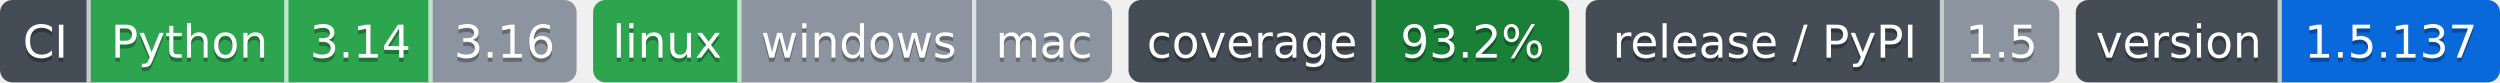
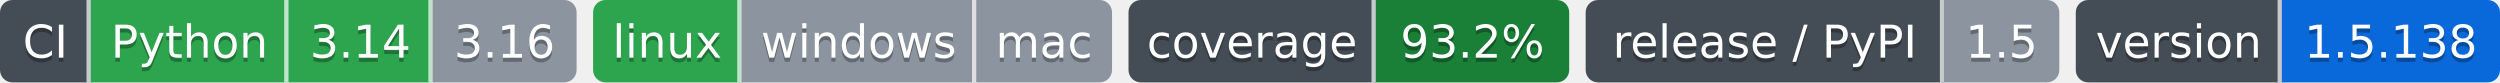
- <svg xmlns="http://www.w3.org/2000/svg" width="607" height="20" role="img" aria-label="Python: CI пройден; 3.14: CI пройден; 3.16: версия ещё не вышла; linux: CI пройден; windows: проверка не проводилась; mac: проверка не проводилась; 93.2%: покрытие 93.2%; 1.5: выпуск v1.5.0, на PyPI не публикуется; 1.5.137: версия 1.5.137">
-   <clipPath id="z4333575f0">
+ <svg xmlns="http://www.w3.org/2000/svg" width="607" height="20" role="img" aria-label="Python: CI пройден; 3.14: CI пройден; 3.16: версия ещё не вышла; linux: CI пройден; windows: проверка не проводилась; mac: проверка не проводилась; 93.2%: покрытие 93.2%; 1.5: выпуск v1.5.0, на PyPI не публикуется; 1.5.138: версия 1.5.138">
+   <clipPath id="z1b2a3c5c0">
    <rect width="140" height="20" rx="3" x="0" />
  </clipPath>
-   <clipPath id="z4333575f1">
+   <clipPath id="z1b2a3c5c1">
    <rect width="126" height="20" rx="3" x="144" />
  </clipPath>
-   <clipPath id="z4333575f2">
+   <clipPath id="z1b2a3c5c2">
    <rect width="107" height="20" rx="3" x="274" />
  </clipPath>
-   <clipPath id="z4333575f3">
+   <clipPath id="z1b2a3c5c3">
    <rect width="115" height="20" rx="3" x="385" />
  </clipPath>
-   <clipPath id="z4333575f4">
+   <clipPath id="z1b2a3c5c4">
    <rect width="103" height="20" rx="3" x="504" />
  </clipPath>
  <g>
-     <rect x="0" width="22" height="20" fill="#444d56" clip-path="url(#z4333575f0)" />
-     <rect x="22" width="48" height="20" fill="#2da44e" clip-path="url(#z4333575f0)" />
-     <rect x="70" width="35" height="20" fill="#2da44e" clip-path="url(#z4333575f0)" />
-     <rect x="105" width="35" height="20" fill="#8c959f" clip-path="url(#z4333575f0)" />
-     <rect x="144" width="36" height="20" fill="#2da44e" clip-path="url(#z4333575f1)" />
-     <rect x="180" width="57" height="20" fill="#8c959f" clip-path="url(#z4333575f1)" />
-     <rect x="237" width="33" height="20" fill="#8c959f" clip-path="url(#z4333575f1)" />
-     <rect x="274" width="60" height="20" fill="#444d56" clip-path="url(#z4333575f2)" />
-     <rect x="334" width="47" height="20" fill="#1a7f37" clip-path="url(#z4333575f2)" />
-     <rect x="385" width="87" height="20" fill="#444d56" clip-path="url(#z4333575f3)" />
-     <rect x="472" width="28" height="20" fill="#8c959f" clip-path="url(#z4333575f3)" />
-     <rect x="504" width="50" height="20" fill="#444d56" clip-path="url(#z4333575f4)" />
-     <rect x="554" width="53" height="20" fill="#0969da" clip-path="url(#z4333575f4)" />
+     <rect x="0" width="22" height="20" fill="#444d56" clip-path="url(#z1b2a3c5c0)" />
+     <rect x="22" width="48" height="20" fill="#2da44e" clip-path="url(#z1b2a3c5c0)" />
+     <rect x="70" width="35" height="20" fill="#2da44e" clip-path="url(#z1b2a3c5c0)" />
+     <rect x="105" width="35" height="20" fill="#8c959f" clip-path="url(#z1b2a3c5c0)" />
+     <rect x="144" width="36" height="20" fill="#2da44e" clip-path="url(#z1b2a3c5c1)" />
+     <rect x="180" width="57" height="20" fill="#8c959f" clip-path="url(#z1b2a3c5c1)" />
+     <rect x="237" width="33" height="20" fill="#8c959f" clip-path="url(#z1b2a3c5c1)" />
+     <rect x="274" width="60" height="20" fill="#444d56" clip-path="url(#z1b2a3c5c2)" />
+     <rect x="334" width="47" height="20" fill="#1a7f37" clip-path="url(#z1b2a3c5c2)" />
+     <rect x="385" width="87" height="20" fill="#444d56" clip-path="url(#z1b2a3c5c3)" />
+     <rect x="472" width="28" height="20" fill="#8c959f" clip-path="url(#z1b2a3c5c3)" />
+     <rect x="504" width="50" height="20" fill="#444d56" clip-path="url(#z1b2a3c5c4)" />
+     <rect x="554" width="53" height="20" fill="#0969da" clip-path="url(#z1b2a3c5c4)" />
    <rect x="21" width="1" height="20" fill="#fff" fill-opacity=".7" />
    <rect x="69" width="1" height="20" fill="#fff" fill-opacity=".7" />
    <rect x="104" width="1" height="20" fill="#fff" fill-opacity=".7" />
    <rect x="179" width="1" height="20" fill="#fff" fill-opacity=".7" />
    <rect x="236" width="1" height="20" fill="#fff" fill-opacity=".7" />
    <rect x="333" width="1" height="20" fill="#fff" fill-opacity=".7" />
    <rect x="471" width="1" height="20" fill="#fff" fill-opacity=".7" />
    <rect x="553" width="1" height="20" fill="#fff" fill-opacity=".7" />
  </g>
  <g fill="#fff" text-anchor="middle" font-family="Verdana,Geneva,DejaVu Sans,sans-serif" font-size="11">
    <text x="11.0" y="15" fill="#010101" fill-opacity=".3">CI</text>
    <text x="11.0" y="14">CI</text>
    <text x="46.0" y="15" fill="#010101" fill-opacity=".3">Python</text>
    <text x="46.0" y="14">Python</text>
    <text x="87.5" y="15" fill="#010101" fill-opacity=".3">3.14</text>
    <text x="87.5" y="14">3.14</text>
    <text x="122.5" y="15" fill="#010101" fill-opacity=".3">3.16</text>
    <text x="122.5" y="14">3.16</text>
    <text x="162.0" y="15" fill="#010101" fill-opacity=".3">linux</text>
    <text x="162.0" y="14">linux</text>
    <text x="208.5" y="15" fill="#010101" fill-opacity=".3">windows</text>
    <text x="208.5" y="14">windows</text>
    <text x="253.5" y="15" fill="#010101" fill-opacity=".3">mac</text>
    <text x="253.5" y="14">mac</text>
    <text x="304.0" y="15" fill="#010101" fill-opacity=".3">coverage</text>
    <text x="304.0" y="14">coverage</text>
    <text x="357.5" y="15" fill="#010101" fill-opacity=".3">93.2%</text>
    <text x="357.5" y="14">93.2%</text>
    <text x="428.5" y="15" fill="#010101" fill-opacity=".3">release / PyPI</text>
    <text x="428.5" y="14">release / PyPI</text>
    <text x="486.0" y="15" fill="#010101" fill-opacity=".3">1.5</text>
    <text x="486.0" y="14">1.5</text>
    <text x="529.0" y="15" fill="#010101" fill-opacity=".3">version</text>
    <text x="529.0" y="14">version</text>
-     <text x="580.5" y="15" fill="#010101" fill-opacity=".3">1.5.137</text>
-     <text x="580.5" y="14">1.5.137</text>
+     <text x="580.5" y="15" fill="#010101" fill-opacity=".3">1.5.138</text>
+     <text x="580.5" y="14">1.5.138</text>
  </g>
</svg>
